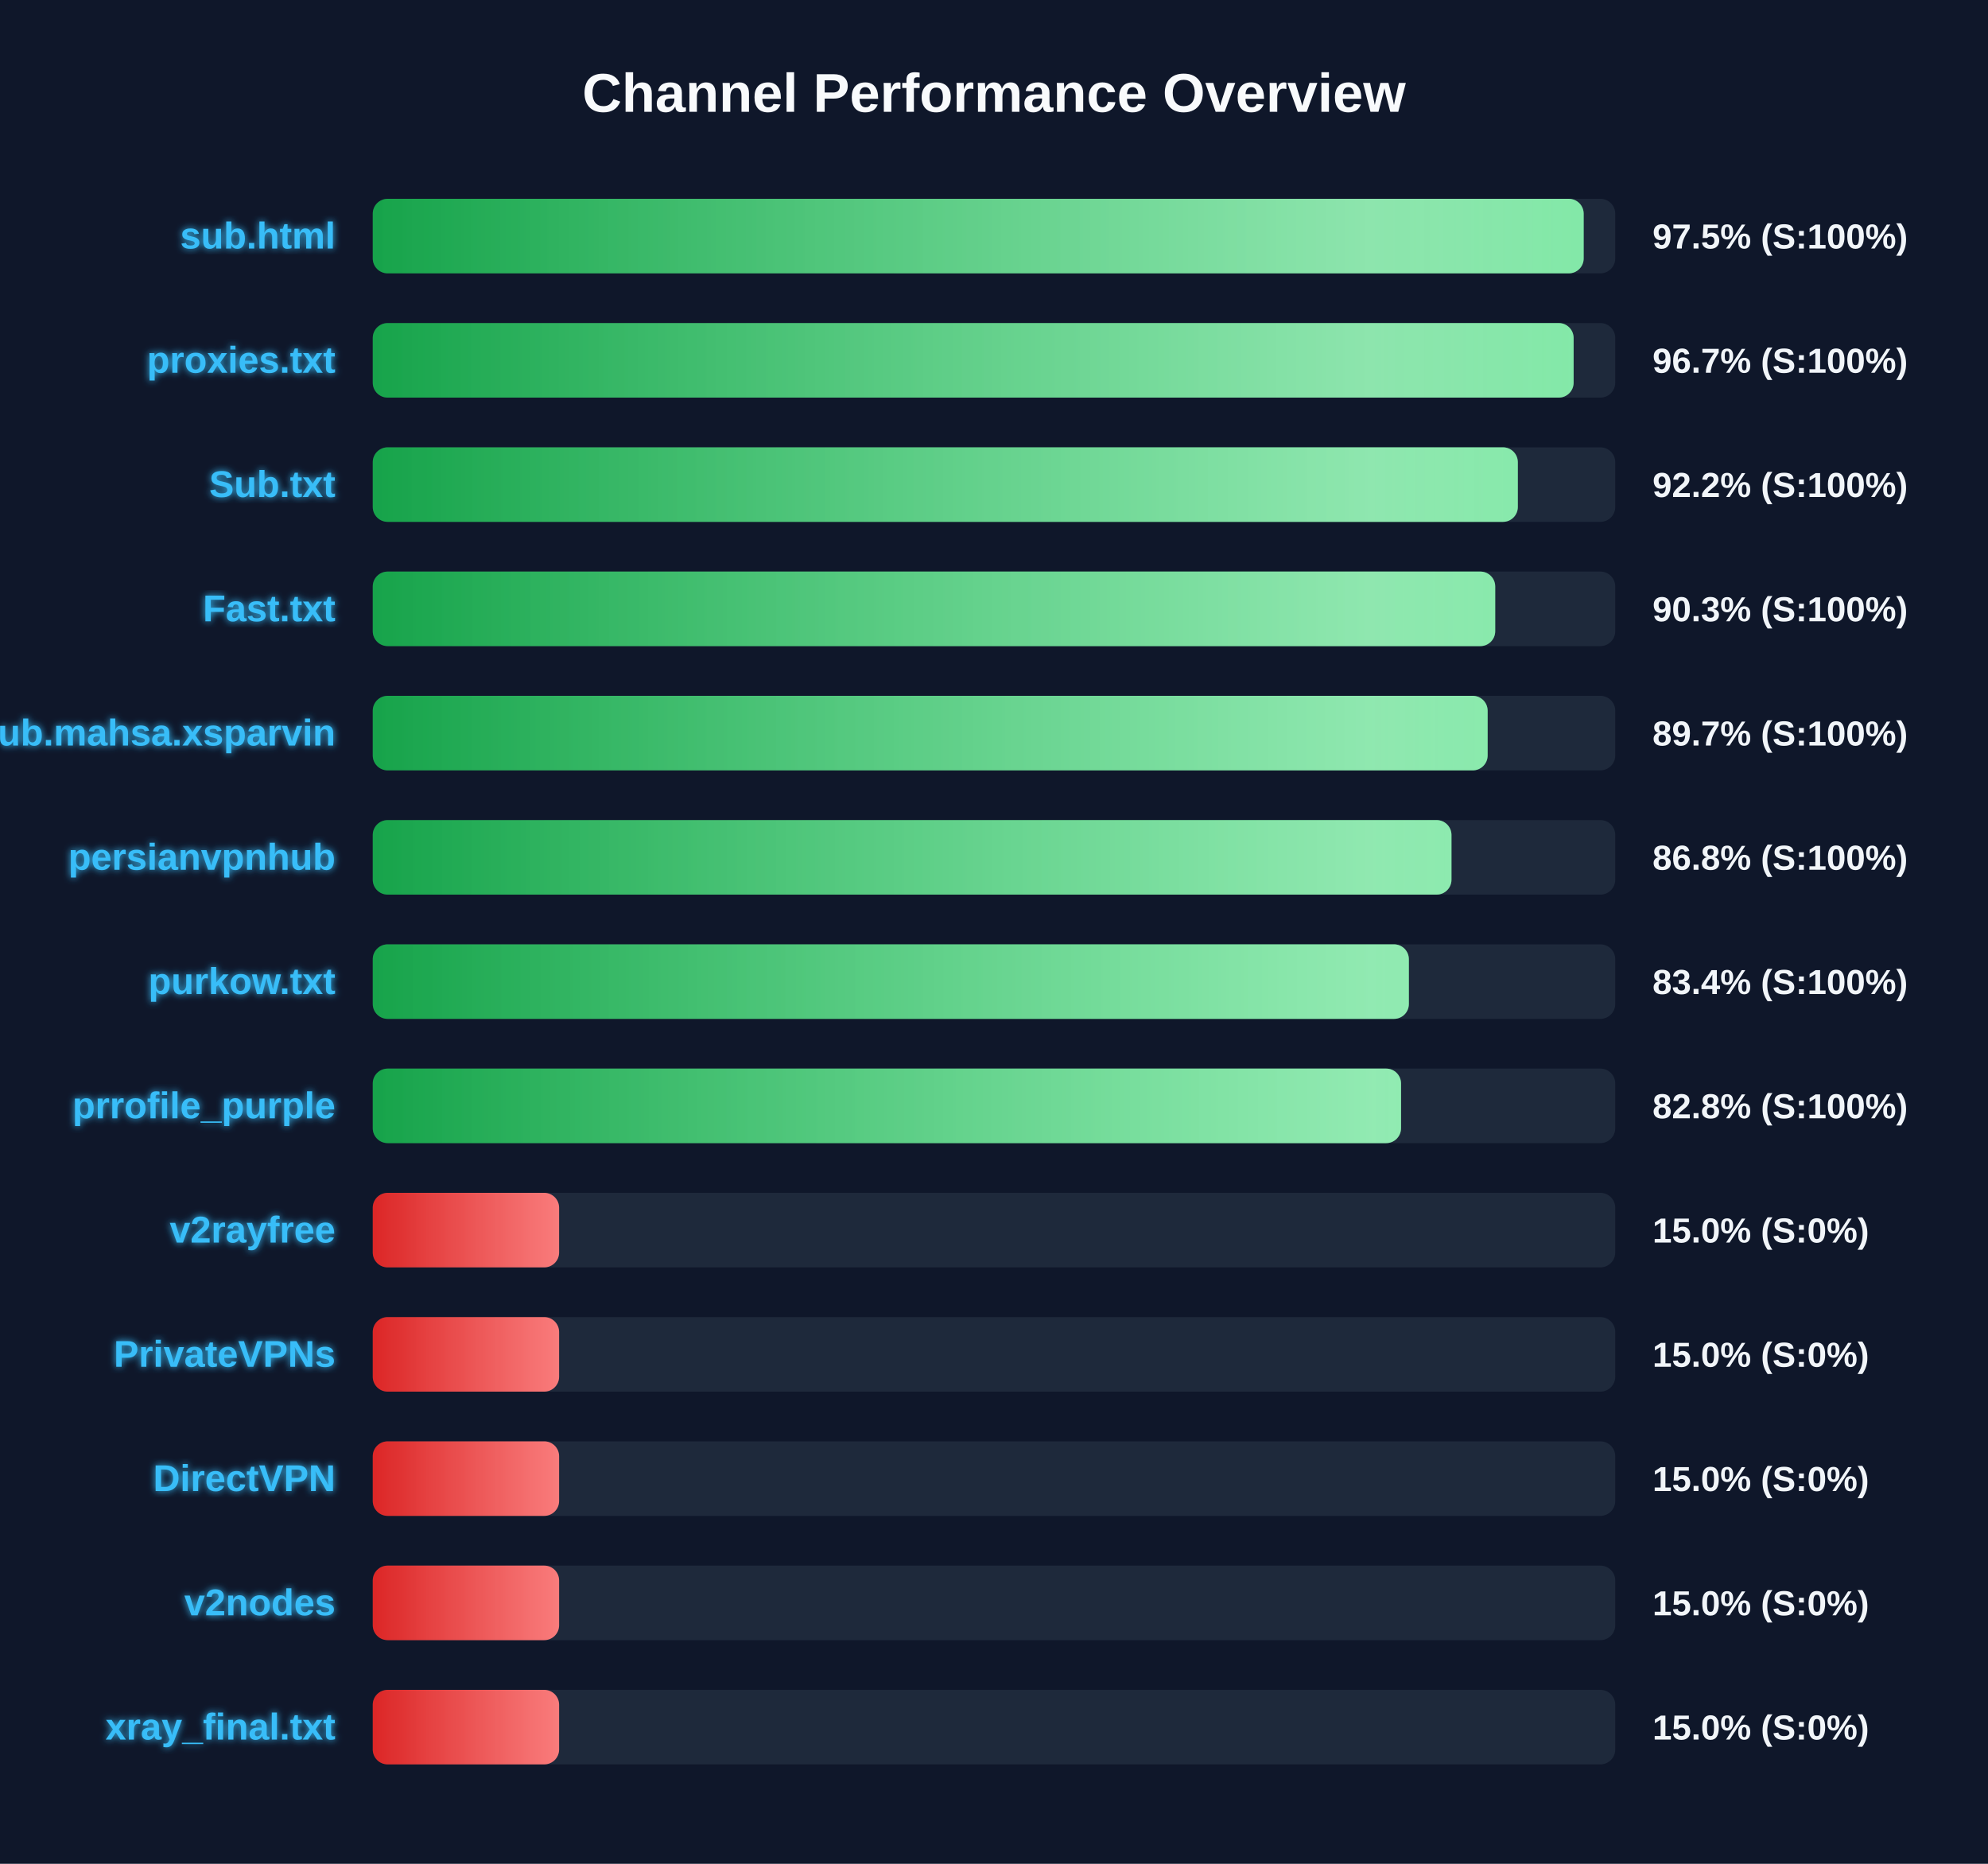
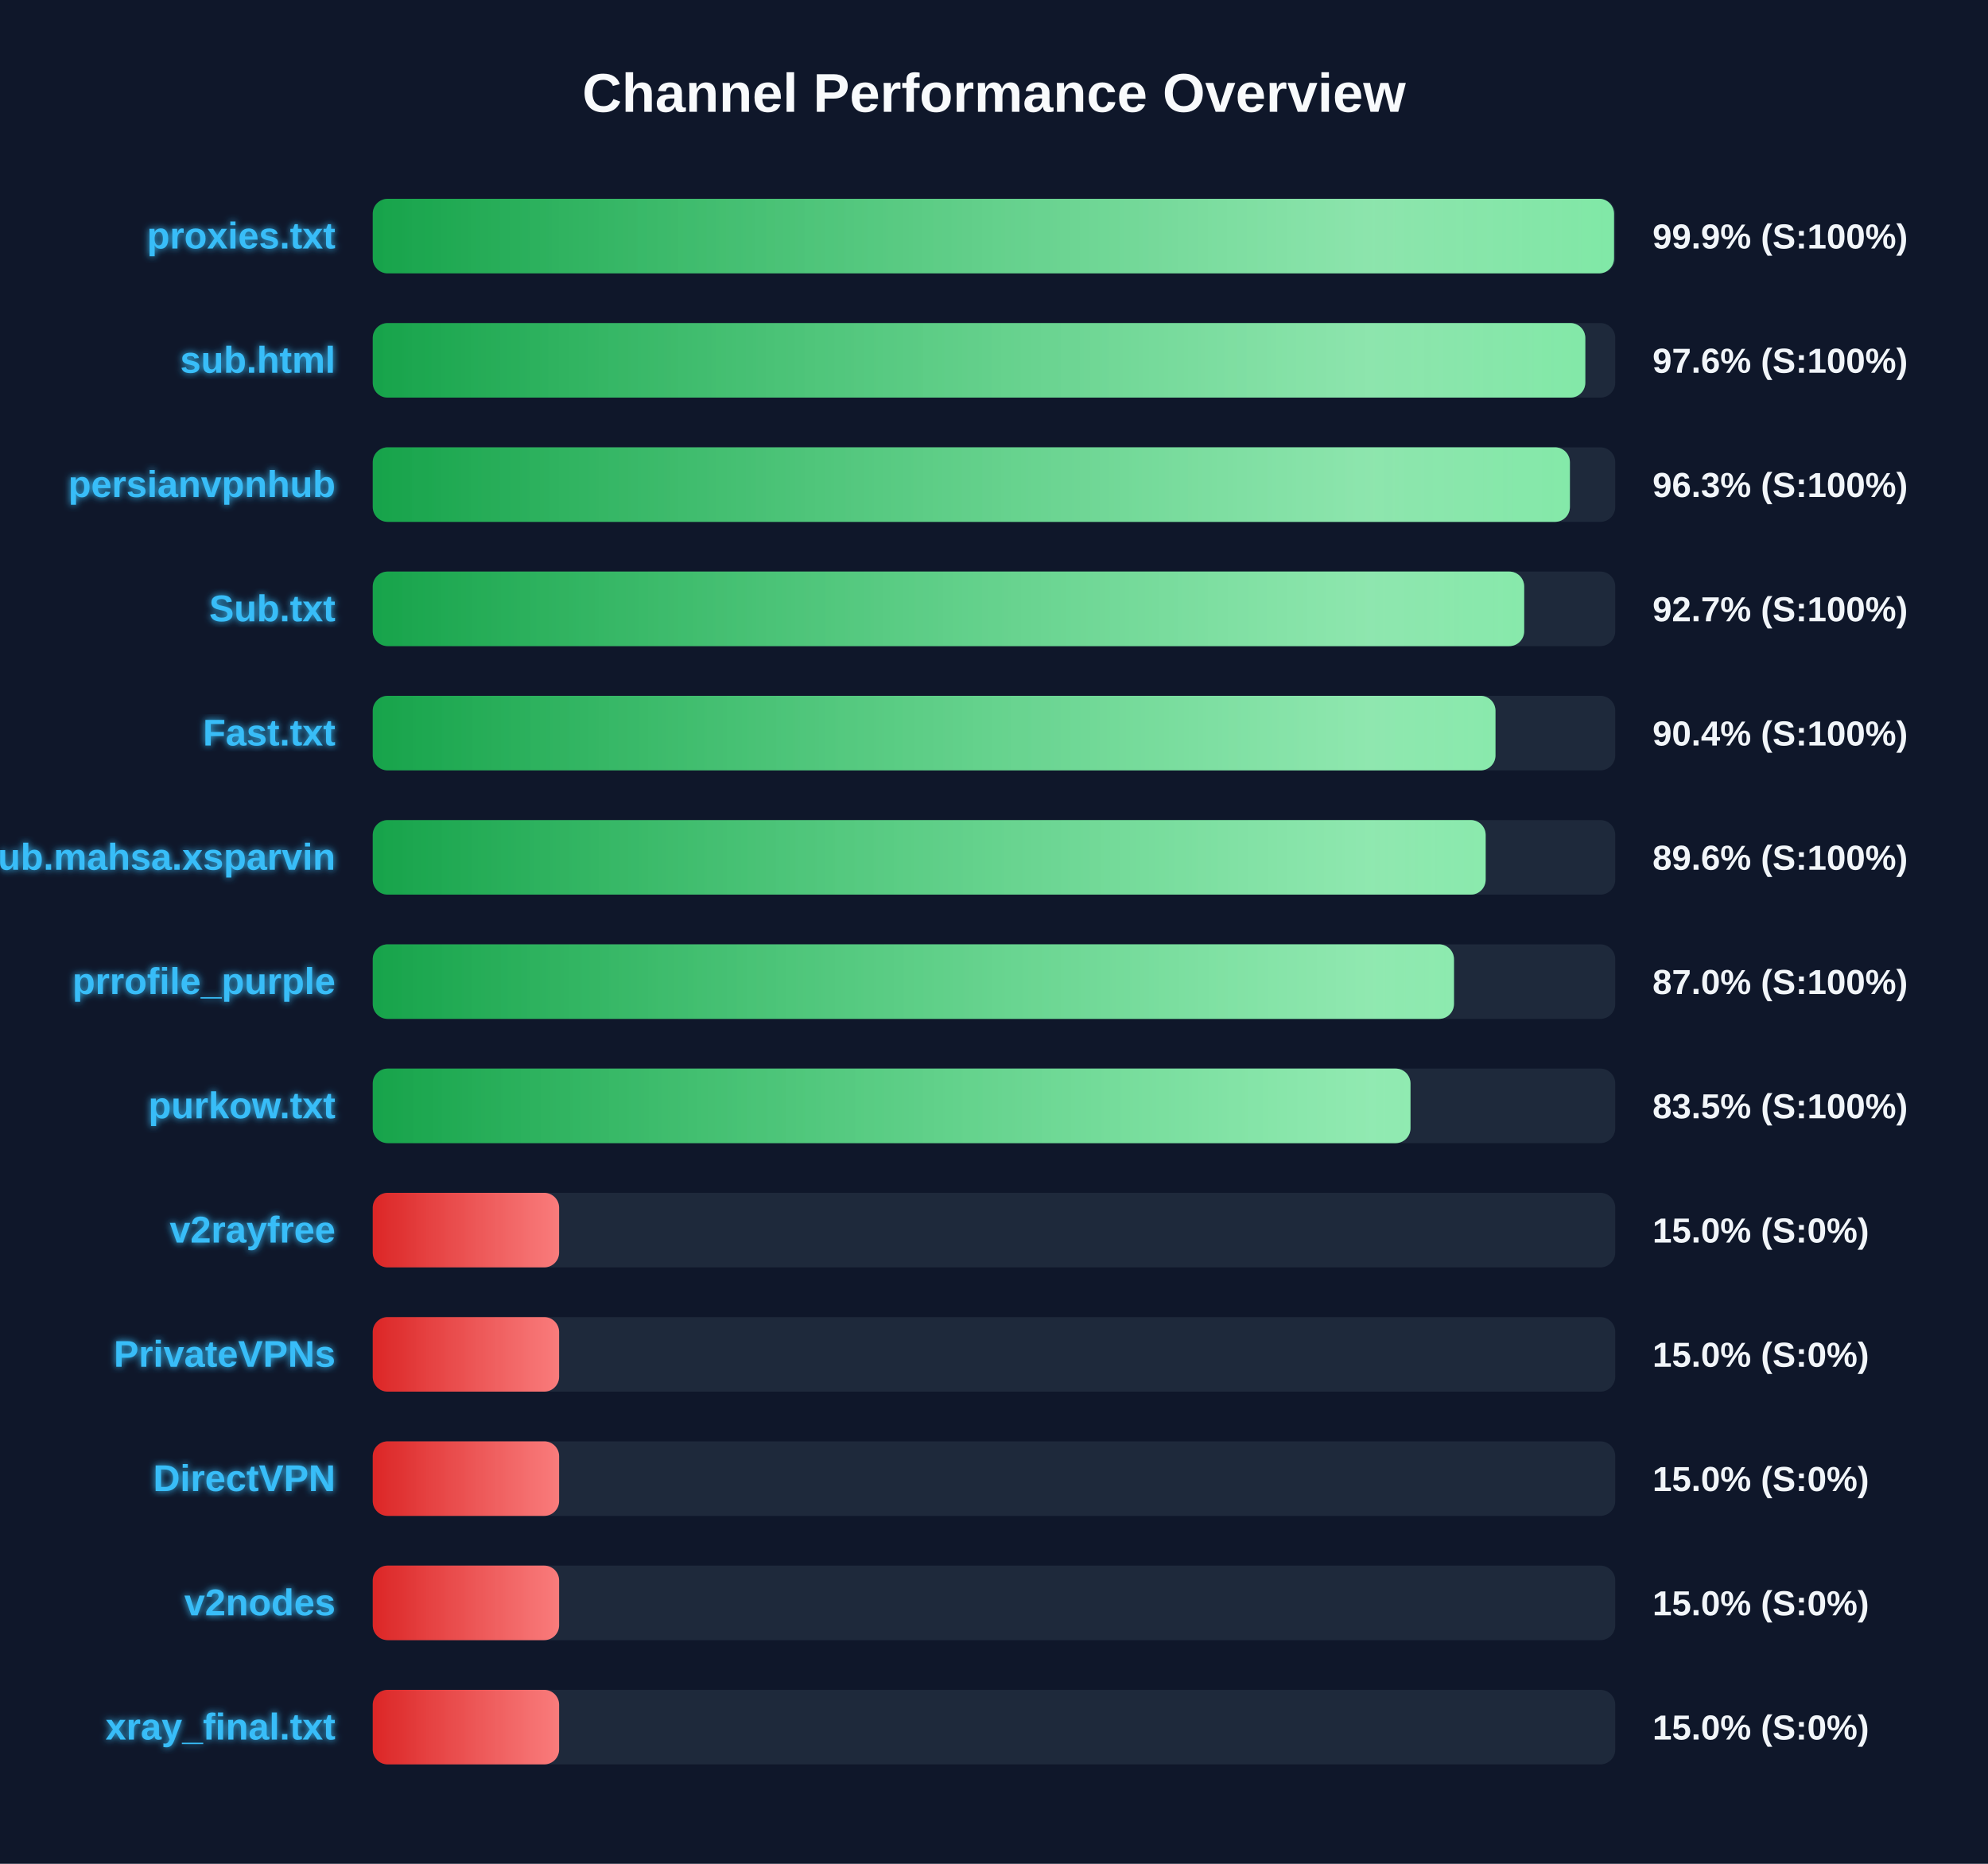
<svg xmlns="http://www.w3.org/2000/svg" width="800" height="750" version="1.1">
  <defs>
    <linearGradient id="grad-green" x1="0%" y1="0%" x2="100%" y2="0%">
      <stop offset="0%" stop-color="#16a34a" />
      <stop offset="100%" stop-color="#4ade80" />
    </linearGradient>
    <linearGradient id="grad-yellow" x1="0%" y1="0%" x2="100%" y2="0%">
      <stop offset="0%" stop-color="#ca8a04" />
      <stop offset="100%" stop-color="#fde047" />
    </linearGradient>
    <linearGradient id="grad-red" x1="0%" y1="0%" x2="100%" y2="0%">
      <stop offset="0%" stop-color="#dc2626" />
      <stop offset="100%" stop-color="#f87171" />
    </linearGradient>
    <linearGradient id="shimmer" x1="0%" y1="0%" x2="100%" y2="0%">
      <stop offset="0%" stop-color="rgba(255,255,255,0)" />
      <stop offset="50%" stop-color="rgba(255,255,255,0.4)" />
      <stop offset="100%" stop-color="rgba(255,255,255,0)" />
    </linearGradient>
    <filter id="glow" x="-20%" y="-20%" width="140%" height="140%">
      <feGaussianBlur stdDeviation="1.5" result="blur" />
      <feComposite in="SourceGraphic" in2="blur" operator="over" />
    </filter>
  </defs>
  <style>
        .bg-rect { fill: #0f172a; }
        .title { font: bold 22px 'Segoe UI', Arial, sans-serif; fill: #f8fafc; }
        .row { font: bold 15px 'Segoe UI', Arial, sans-serif; fill: #38bdf8; filter: url(#glow); }
        .score { font: bold 14px 'Segoe UI', Arial, sans-serif; fill: #f1f5f9; }
        @keyframes shimmer-anim {
            0% { transform: translateX(-100%); }
            100% { transform: translateX(200%); }
        }
        .shimmer-rect {
            animation: shimmer-anim 2.5s infinite linear;
        }
    </style>
  <rect width="100%" height="100%" class="bg-rect" />
  <text x="400" y="45" text-anchor="middle" class="title">Channel Performance Overview</text>
  <rect x="150" y="80" width="500" height="30" fill="#1e293b" rx="6" />
  <clipPath id="clip-0">
-     <rect x="150" y="80" width="487.3" height="30" rx="6" />
+     <rect x="150" y="80" width="499.5" height="30" rx="6" />
  </clipPath>
-   <rect x="150" y="80" width="487.3" height="30" fill="url(#grad-green)" rx="6" />
+   <rect x="150" y="80" width="499.5" height="30" fill="url(#grad-green)" rx="6" />
  <g clip-path="url(#clip-0)">
    <rect x="150" y="80" width="100%" height="30" fill="url(#shimmer)" class="shimmer-rect" />
  </g>
-   <text x="135" y="100" text-anchor="end" class="row">sub.html</text>
-   <text x="665" y="100" text-anchor="start" class="score">97.5% (S:100%)</text>
+   <text x="135" y="100" text-anchor="end" class="row">proxies.txt</text>
+   <text x="665" y="100" text-anchor="start" class="score">99.9% (S:100%)</text>
  <rect x="150" y="130" width="500" height="30" fill="#1e293b" rx="6" />
  <clipPath id="clip-1">
-     <rect x="150" y="130" width="483.25" height="30" rx="6" />
+     <rect x="150" y="130" width="487.95" height="30" rx="6" />
  </clipPath>
-   <rect x="150" y="130" width="483.25" height="30" fill="url(#grad-green)" rx="6" />
+   <rect x="150" y="130" width="487.95" height="30" fill="url(#grad-green)" rx="6" />
  <g clip-path="url(#clip-1)">
    <rect x="150" y="130" width="100%" height="30" fill="url(#shimmer)" class="shimmer-rect" />
  </g>
-   <text x="135" y="150" text-anchor="end" class="row">proxies.txt</text>
-   <text x="665" y="150" text-anchor="start" class="score">96.7% (S:100%)</text>
+   <text x="135" y="150" text-anchor="end" class="row">sub.html</text>
+   <text x="665" y="150" text-anchor="start" class="score">97.6% (S:100%)</text>
  <rect x="150" y="180" width="500" height="30" fill="#1e293b" rx="6" />
  <clipPath id="clip-2">
-     <rect x="150" y="180" width="460.8" height="30" rx="6" />
+     <rect x="150" y="180" width="481.75" height="30" rx="6" />
  </clipPath>
-   <rect x="150" y="180" width="460.8" height="30" fill="url(#grad-green)" rx="6" />
+   <rect x="150" y="180" width="481.75" height="30" fill="url(#grad-green)" rx="6" />
  <g clip-path="url(#clip-2)">
    <rect x="150" y="180" width="100%" height="30" fill="url(#shimmer)" class="shimmer-rect" />
  </g>
-   <text x="135" y="200" text-anchor="end" class="row">Sub.txt</text>
-   <text x="665" y="200" text-anchor="start" class="score">92.2% (S:100%)</text>
+   <text x="135" y="200" text-anchor="end" class="row">persianvpnhub</text>
+   <text x="665" y="200" text-anchor="start" class="score">96.3% (S:100%)</text>
  <rect x="150" y="230" width="500" height="30" fill="#1e293b" rx="6" />
  <clipPath id="clip-3">
-     <rect x="150" y="230" width="451.7" height="30" rx="6" />
+     <rect x="150" y="230" width="463.35" height="30" rx="6" />
  </clipPath>
-   <rect x="150" y="230" width="451.7" height="30" fill="url(#grad-green)" rx="6" />
+   <rect x="150" y="230" width="463.35" height="30" fill="url(#grad-green)" rx="6" />
  <g clip-path="url(#clip-3)">
    <rect x="150" y="230" width="100%" height="30" fill="url(#shimmer)" class="shimmer-rect" />
  </g>
-   <text x="135" y="250" text-anchor="end" class="row">Fast.txt</text>
-   <text x="665" y="250" text-anchor="start" class="score">90.3% (S:100%)</text>
+   <text x="135" y="250" text-anchor="end" class="row">Sub.txt</text>
+   <text x="665" y="250" text-anchor="start" class="score">92.7% (S:100%)</text>
  <rect x="150" y="280" width="500" height="30" fill="#1e293b" rx="6" />
  <clipPath id="clip-4">
-     <rect x="150" y="280" width="448.65" height="30" rx="6" />
+     <rect x="150" y="280" width="451.8" height="30" rx="6" />
  </clipPath>
-   <rect x="150" y="280" width="448.65" height="30" fill="url(#grad-green)" rx="6" />
+   <rect x="150" y="280" width="451.8" height="30" fill="url(#grad-green)" rx="6" />
  <g clip-path="url(#clip-4)">
    <rect x="150" y="280" width="100%" height="30" fill="url(#shimmer)" class="shimmer-rect" />
  </g>
-   <text x="135" y="300" text-anchor="end" class="row">Sub.mahsa.xsparvin</text>
-   <text x="665" y="300" text-anchor="start" class="score">89.7% (S:100%)</text>
+   <text x="135" y="300" text-anchor="end" class="row">Fast.txt</text>
+   <text x="665" y="300" text-anchor="start" class="score">90.4% (S:100%)</text>
  <rect x="150" y="330" width="500" height="30" fill="#1e293b" rx="6" />
  <clipPath id="clip-5">
-     <rect x="150" y="330" width="434.1" height="30" rx="6" />
+     <rect x="150" y="330" width="447.85" height="30" rx="6" />
  </clipPath>
-   <rect x="150" y="330" width="434.1" height="30" fill="url(#grad-green)" rx="6" />
+   <rect x="150" y="330" width="447.85" height="30" fill="url(#grad-green)" rx="6" />
  <g clip-path="url(#clip-5)">
    <rect x="150" y="330" width="100%" height="30" fill="url(#shimmer)" class="shimmer-rect" />
  </g>
-   <text x="135" y="350" text-anchor="end" class="row">persianvpnhub</text>
-   <text x="665" y="350" text-anchor="start" class="score">86.8% (S:100%)</text>
+   <text x="135" y="350" text-anchor="end" class="row">Sub.mahsa.xsparvin</text>
+   <text x="665" y="350" text-anchor="start" class="score">89.6% (S:100%)</text>
  <rect x="150" y="380" width="500" height="30" fill="#1e293b" rx="6" />
  <clipPath id="clip-6">
-     <rect x="150" y="380" width="416.95" height="30" rx="6" />
+     <rect x="150" y="380" width="435.1" height="30" rx="6" />
  </clipPath>
-   <rect x="150" y="380" width="416.95" height="30" fill="url(#grad-green)" rx="6" />
+   <rect x="150" y="380" width="435.1" height="30" fill="url(#grad-green)" rx="6" />
  <g clip-path="url(#clip-6)">
    <rect x="150" y="380" width="100%" height="30" fill="url(#shimmer)" class="shimmer-rect" />
  </g>
-   <text x="135" y="400" text-anchor="end" class="row">purkow.txt</text>
-   <text x="665" y="400" text-anchor="start" class="score">83.4% (S:100%)</text>
+   <text x="135" y="400" text-anchor="end" class="row">prrofile_purple</text>
+   <text x="665" y="400" text-anchor="start" class="score">87.0% (S:100%)</text>
  <rect x="150" y="430" width="500" height="30" fill="#1e293b" rx="6" />
  <clipPath id="clip-7">
-     <rect x="150" y="430" width="413.8" height="30" rx="6" />
+     <rect x="150" y="430" width="417.6" height="30" rx="6" />
  </clipPath>
-   <rect x="150" y="430" width="413.8" height="30" fill="url(#grad-green)" rx="6" />
+   <rect x="150" y="430" width="417.6" height="30" fill="url(#grad-green)" rx="6" />
  <g clip-path="url(#clip-7)">
    <rect x="150" y="430" width="100%" height="30" fill="url(#shimmer)" class="shimmer-rect" />
  </g>
-   <text x="135" y="450" text-anchor="end" class="row">prrofile_purple</text>
-   <text x="665" y="450" text-anchor="start" class="score">82.8% (S:100%)</text>
+   <text x="135" y="450" text-anchor="end" class="row">purkow.txt</text>
+   <text x="665" y="450" text-anchor="start" class="score">83.5% (S:100%)</text>
  <rect x="150" y="480" width="500" height="30" fill="#1e293b" rx="6" />
  <clipPath id="clip-8">
    <rect x="150" y="480" width="75.0" height="30" rx="6" />
  </clipPath>
  <rect x="150" y="480" width="75.0" height="30" fill="url(#grad-red)" rx="6" />
  <g clip-path="url(#clip-8)">
    <rect x="150" y="480" width="100%" height="30" fill="url(#shimmer)" class="shimmer-rect" />
  </g>
  <text x="135" y="500" text-anchor="end" class="row">v2rayfree</text>
  <text x="665" y="500" text-anchor="start" class="score">15.0% (S:0%)</text>
  <rect x="150" y="530" width="500" height="30" fill="#1e293b" rx="6" />
  <clipPath id="clip-9">
    <rect x="150" y="530" width="75.0" height="30" rx="6" />
  </clipPath>
  <rect x="150" y="530" width="75.0" height="30" fill="url(#grad-red)" rx="6" />
  <g clip-path="url(#clip-9)">
    <rect x="150" y="530" width="100%" height="30" fill="url(#shimmer)" class="shimmer-rect" />
  </g>
  <text x="135" y="550" text-anchor="end" class="row">PrivateVPNs</text>
  <text x="665" y="550" text-anchor="start" class="score">15.0% (S:0%)</text>
  <rect x="150" y="580" width="500" height="30" fill="#1e293b" rx="6" />
  <clipPath id="clip-10">
    <rect x="150" y="580" width="75.0" height="30" rx="6" />
  </clipPath>
  <rect x="150" y="580" width="75.0" height="30" fill="url(#grad-red)" rx="6" />
  <g clip-path="url(#clip-10)">
    <rect x="150" y="580" width="100%" height="30" fill="url(#shimmer)" class="shimmer-rect" />
  </g>
  <text x="135" y="600" text-anchor="end" class="row">DirectVPN</text>
  <text x="665" y="600" text-anchor="start" class="score">15.0% (S:0%)</text>
  <rect x="150" y="630" width="500" height="30" fill="#1e293b" rx="6" />
  <clipPath id="clip-11">
    <rect x="150" y="630" width="75.0" height="30" rx="6" />
  </clipPath>
  <rect x="150" y="630" width="75.0" height="30" fill="url(#grad-red)" rx="6" />
  <g clip-path="url(#clip-11)">
    <rect x="150" y="630" width="100%" height="30" fill="url(#shimmer)" class="shimmer-rect" />
  </g>
  <text x="135" y="650" text-anchor="end" class="row">v2nodes</text>
  <text x="665" y="650" text-anchor="start" class="score">15.0% (S:0%)</text>
  <rect x="150" y="680" width="500" height="30" fill="#1e293b" rx="6" />
  <clipPath id="clip-12">
    <rect x="150" y="680" width="75.0" height="30" rx="6" />
  </clipPath>
  <rect x="150" y="680" width="75.0" height="30" fill="url(#grad-red)" rx="6" />
  <g clip-path="url(#clip-12)">
    <rect x="150" y="680" width="100%" height="30" fill="url(#shimmer)" class="shimmer-rect" />
  </g>
  <text x="135" y="700" text-anchor="end" class="row">xray_final.txt</text>
  <text x="665" y="700" text-anchor="start" class="score">15.0% (S:0%)</text>
</svg>
